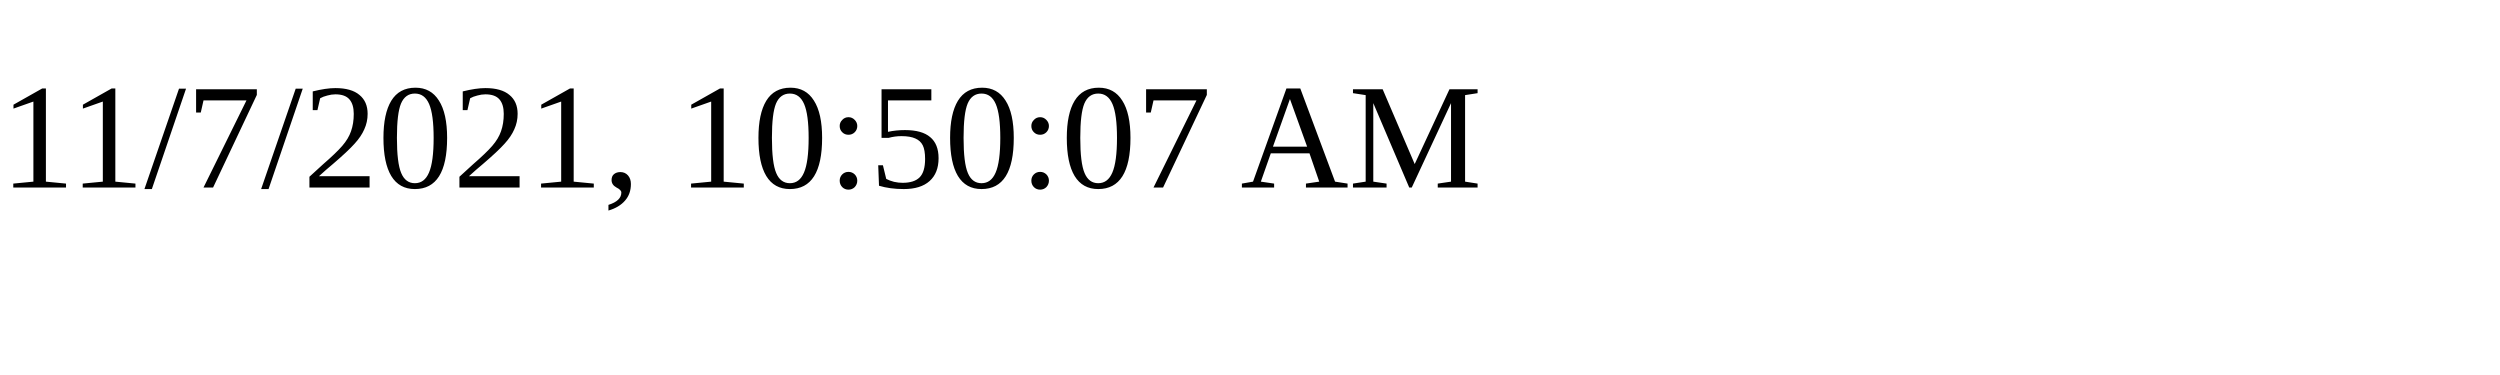
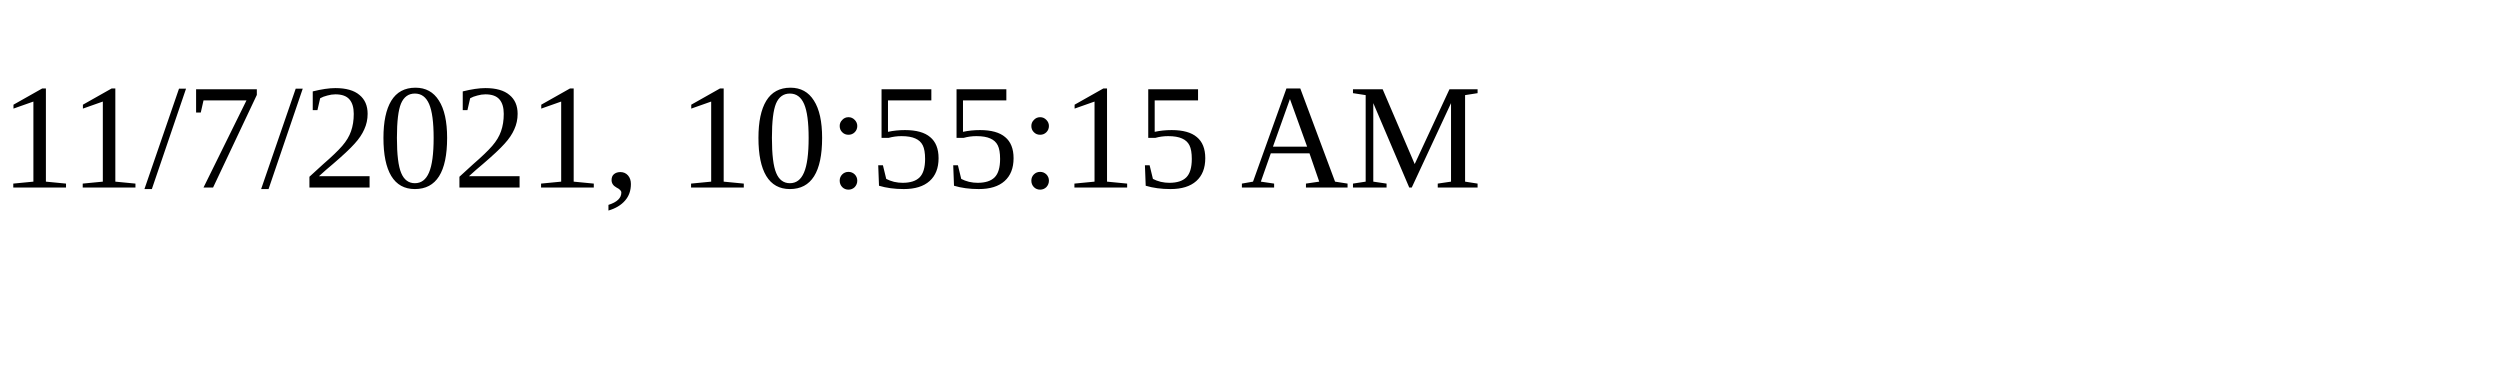
<svg xmlns="http://www.w3.org/2000/svg" height="30" width="200">
-   <text x="0" y="15">11/7/2021, 10:50:07 AM</text>
+   <text x="0" y="15">11/7/2021, 10:55:15 AM</text>
</svg>
